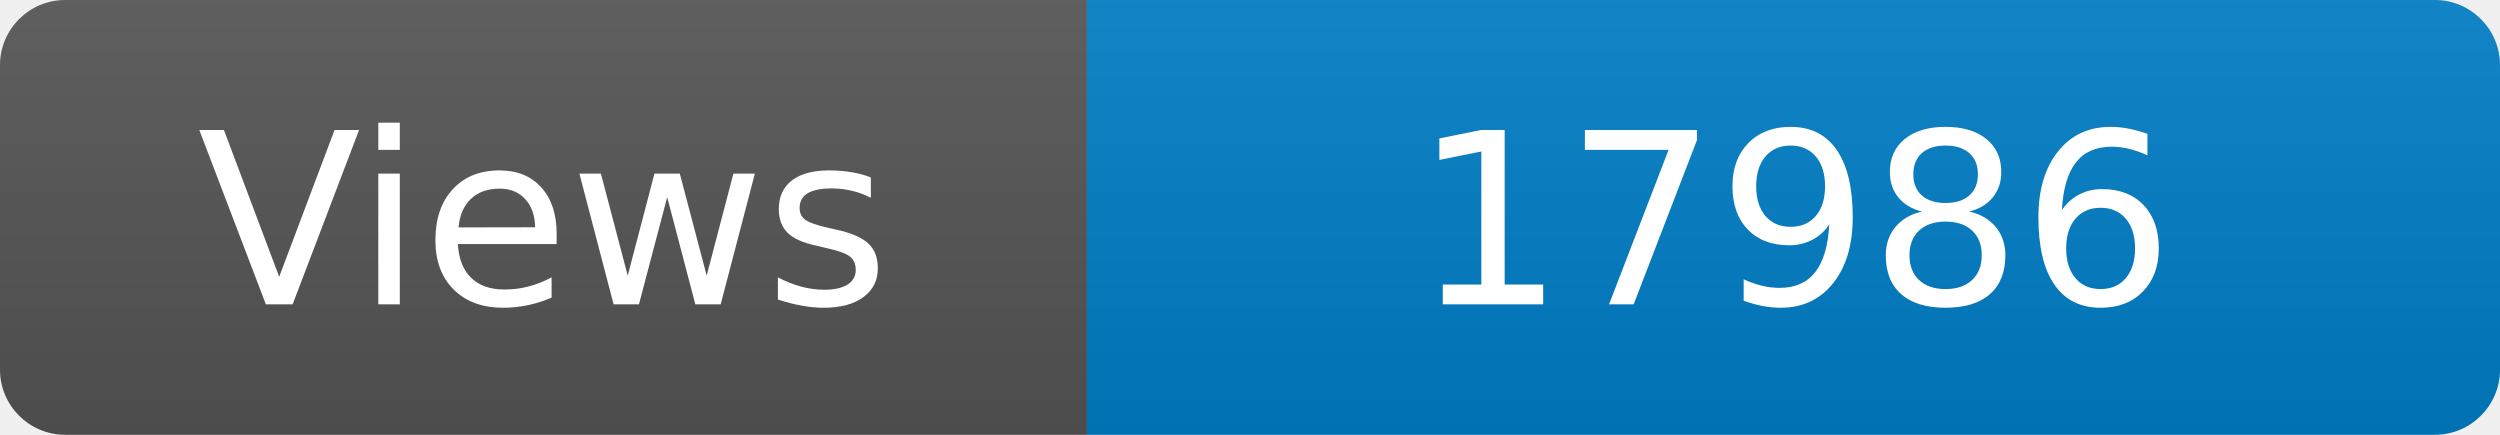
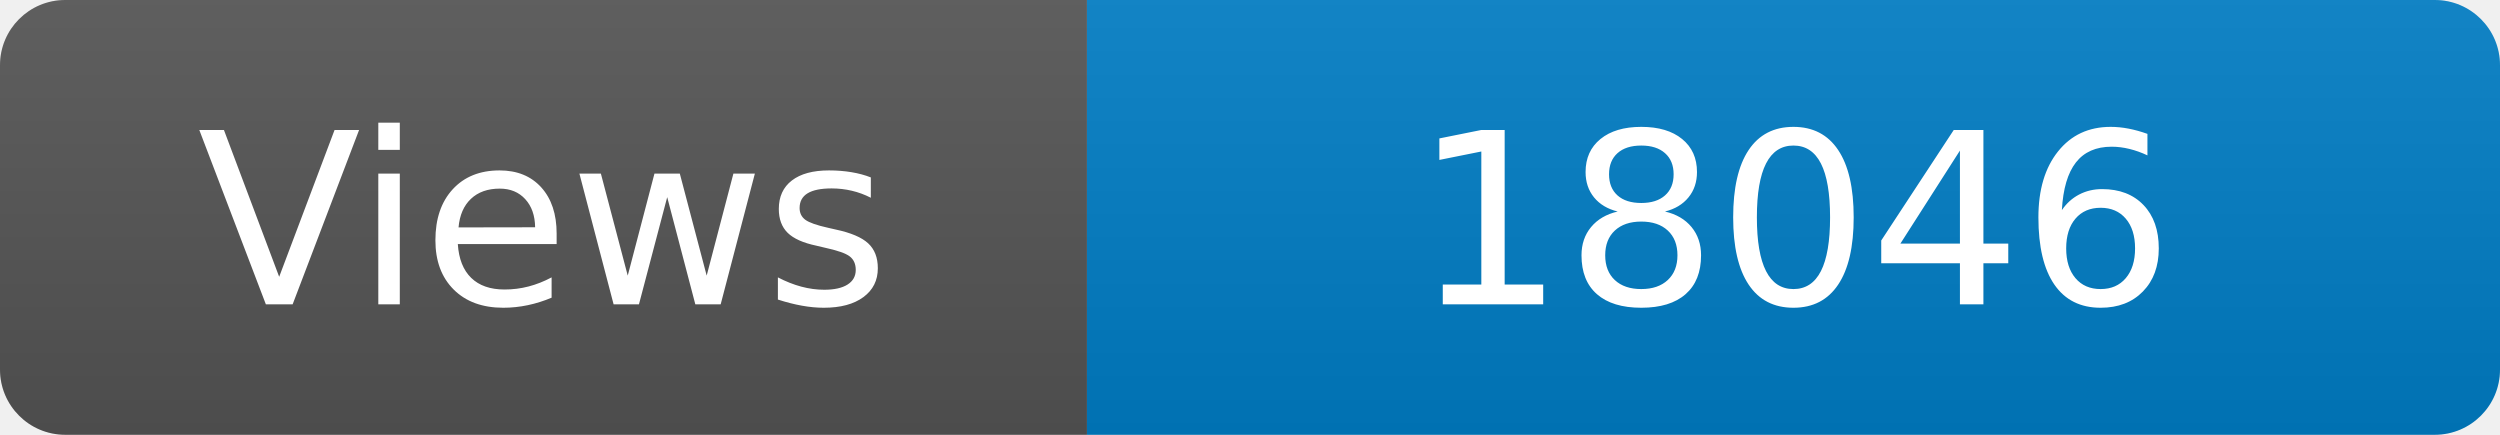
<svg xmlns="http://www.w3.org/2000/svg" width="115" height="20" role="img" aria-label="Maintained?: yes">
  <linearGradient id="s" x2="0" y2="100%">
    <stop offset="0" stop-color="#bbb" stop-opacity=".1" />
    <stop offset="1" stop-opacity=".1" />
  </linearGradient>
  <clipPath id="r">
    <rect width="115" height="20" rx="3" fill="#fff" />
  </clipPath>
  <g clip-path="url(#r)">
    <rect width="50" height="20" fill="#555" />
    <rect x="50" width="160" height="20" fill="#007ec6" />
    <rect width="115" height="20" fill="url(#s)" />
  </g>
  <g fill="#fff" text-anchor="middle" font-family="Verdana,Geneva,DejaVu Sans,sans-serif" font-size="110">
    <text x="250" y="140" transform="scale(.1)" fill="#fff">Views</text>
-     <text x="825" y="140" transform="scale(.1)" fill="#fff">17986</text>
+     <text x="825" y="140" transform="scale(.1)" fill="#fff">18046</text>
  </g>
</svg>
